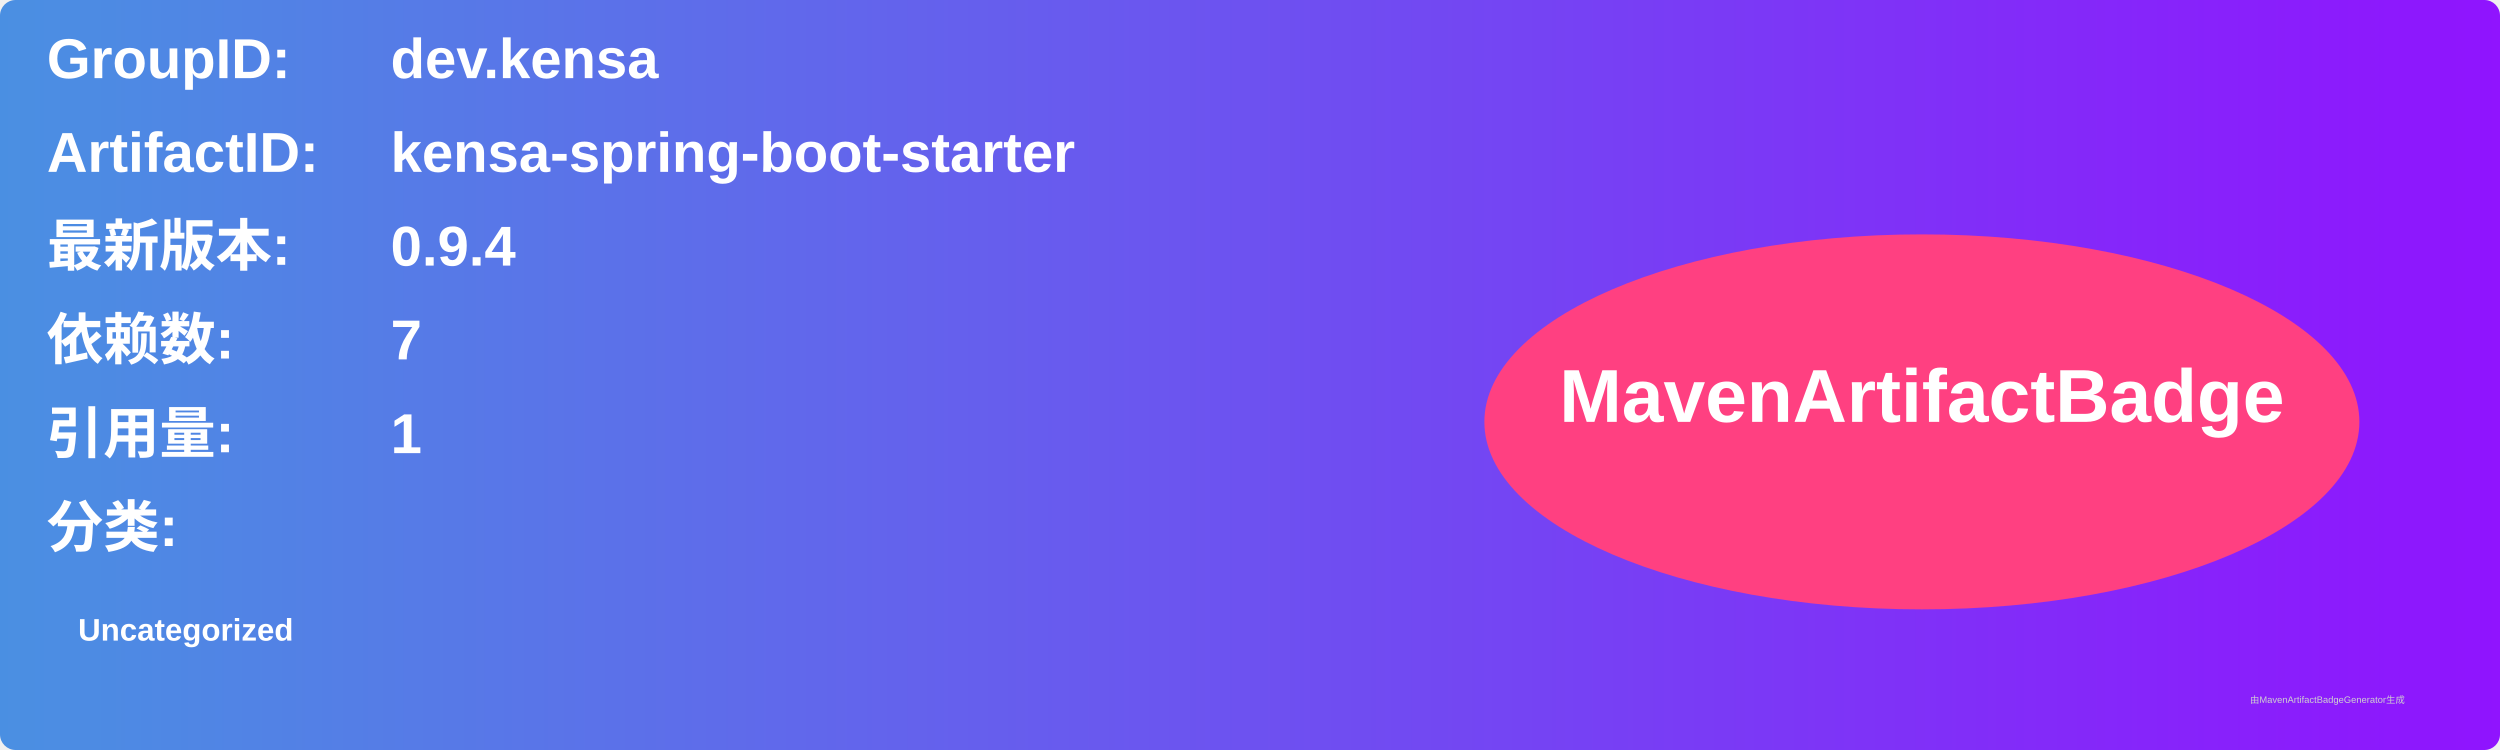
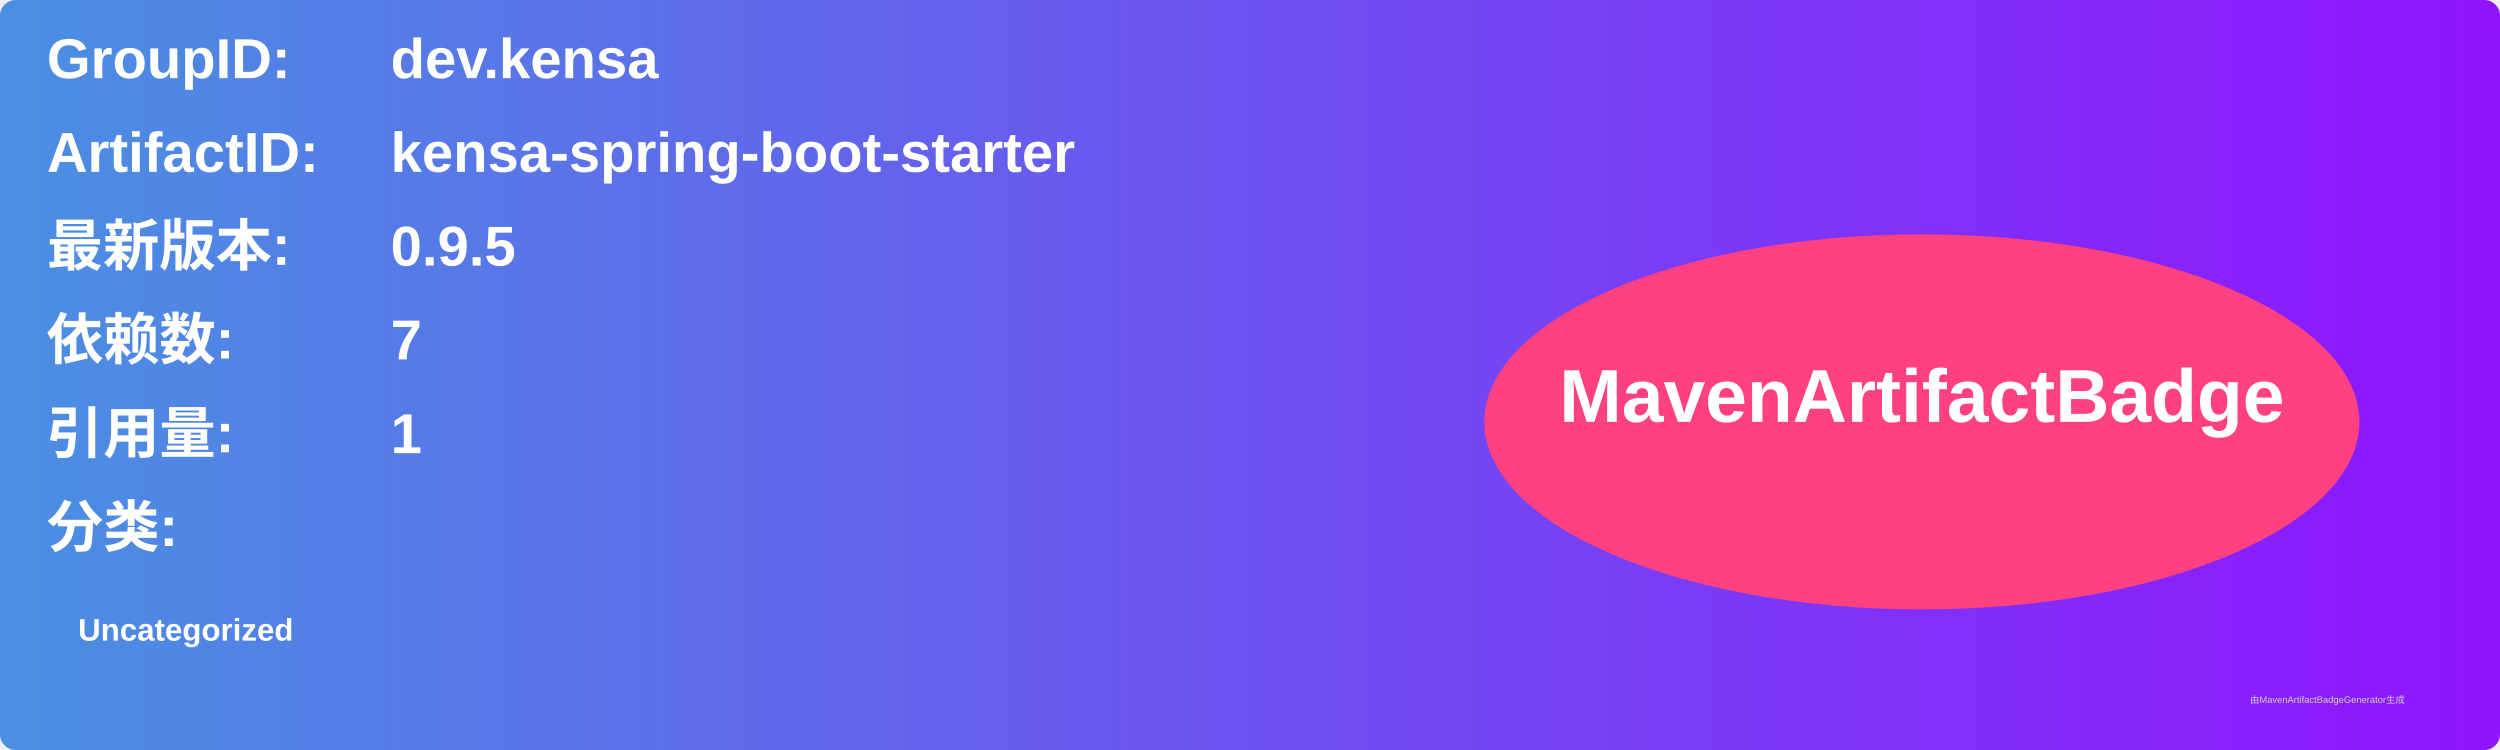
<svg xmlns="http://www.w3.org/2000/svg" width="800" height="240" viewBox="0 0 800 240">
  <linearGradient id="grad" x1="0%" y1="0%" x2="100%" y2="0%">
    <stop offset="0%" stop-color="#4a90e2" />
    <stop offset="100%" stop-color="#9013fe" />
  </linearGradient>
  <rect width="100%" height="100%" rx="5" ry="5" fill="url(#grad)" />
  <g transform="translate(15, 15)">
    <text x="0" y="10" font-family="Arial" font-size="18" fill="white" font-weight="bold" width="260">GroupID:</text>
    <text x="110" y="10" font-family="Arial" font-size="18" fill="white" font-weight="bold" width="460">dev.kensa</text>
    <text x="0" y="40" font-family="Arial" font-size="18" fill="white" font-weight="bold" width="260">ArtifactID:</text>
    <text x="110" y="40" font-family="Arial" font-size="18" fill="white" font-weight="bold" width="460">kensa-spring-boot-starter</text>
    <text x="0" y="70" font-family="Arial" font-size="18" fill="white" font-weight="bold">最新版本:</text>
    <text x="110" y="70" font-family="Arial" font-size="18" fill="white" font-weight="bold">
-       <tspan font-weight="bold">0.9.4</tspan>
+       <tspan font-weight="bold">0.9.5</tspan>
    </text>
    <text x="0" y="100" font-family="Arial" font-size="18" fill="white" font-weight="bold">依赖数: </text>
    <text x="110" y="100" font-family="Arial" font-size="18" fill="white">
      <tspan font-weight="bold">7</tspan>
    </text>
    <text x="0" y="130" font-family="Arial" font-size="18" fill="white" font-weight="bold">引用量: </text>
    <text x="110" y="130" font-family="Arial" font-size="18" fill="white">
      <tspan font-weight="bold">1</tspan>
    </text>
    <text x="0" y="160" font-family="Arial" font-size="18" fill="white" font-weight="bold">分类:</text>
    <text x="10" y="190" font-family="Arial" font-size="10" fill="white">
      <tspan font-weight="bold">Uncategorized</tspan>
    </text>
    <ellipse cx="600" cy="120" rx="140" ry="60" fill="#ff4081" />
    <text x="600" y="120" text-anchor="middle" font-family="Arial" font-size="24" fill="white" font-weight="bold">MavenArtifactBadge</text>
  </g>
  <text x="720" y="225" font-family="Arial" font-size="3" fill="#d0d0d0">由MavenArtifactBadgeGenerator生成</text>
</svg>
